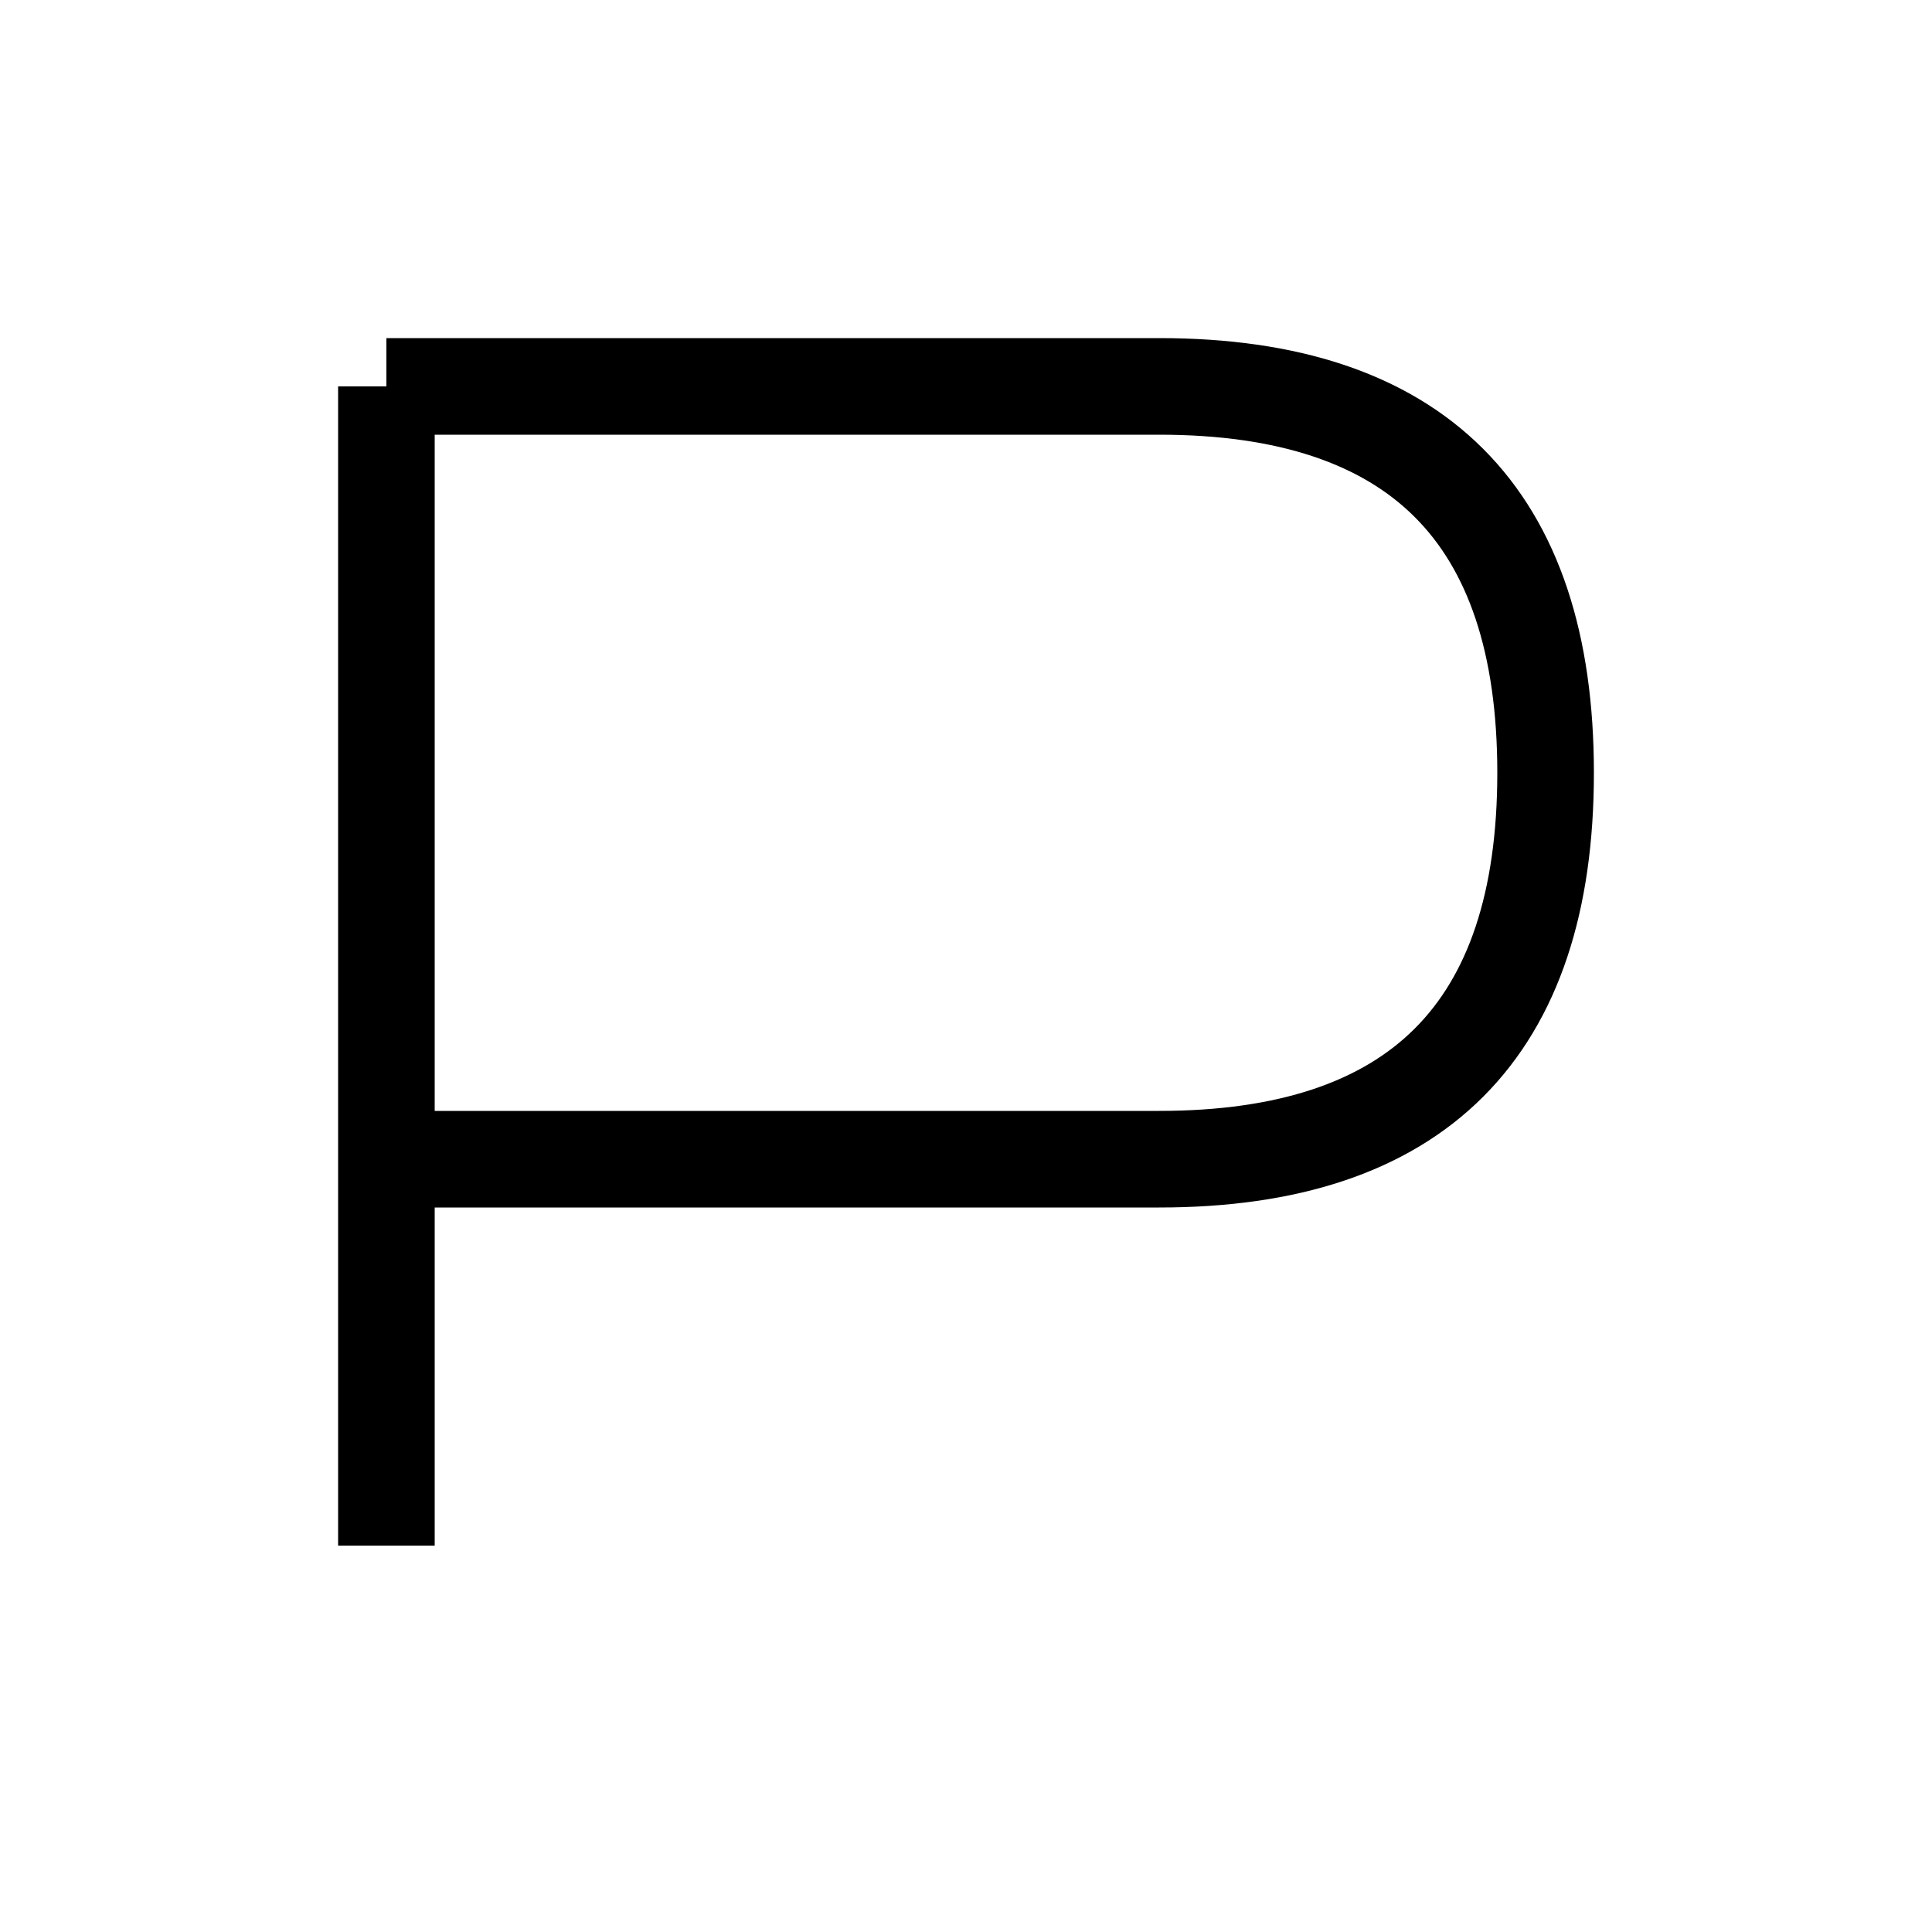
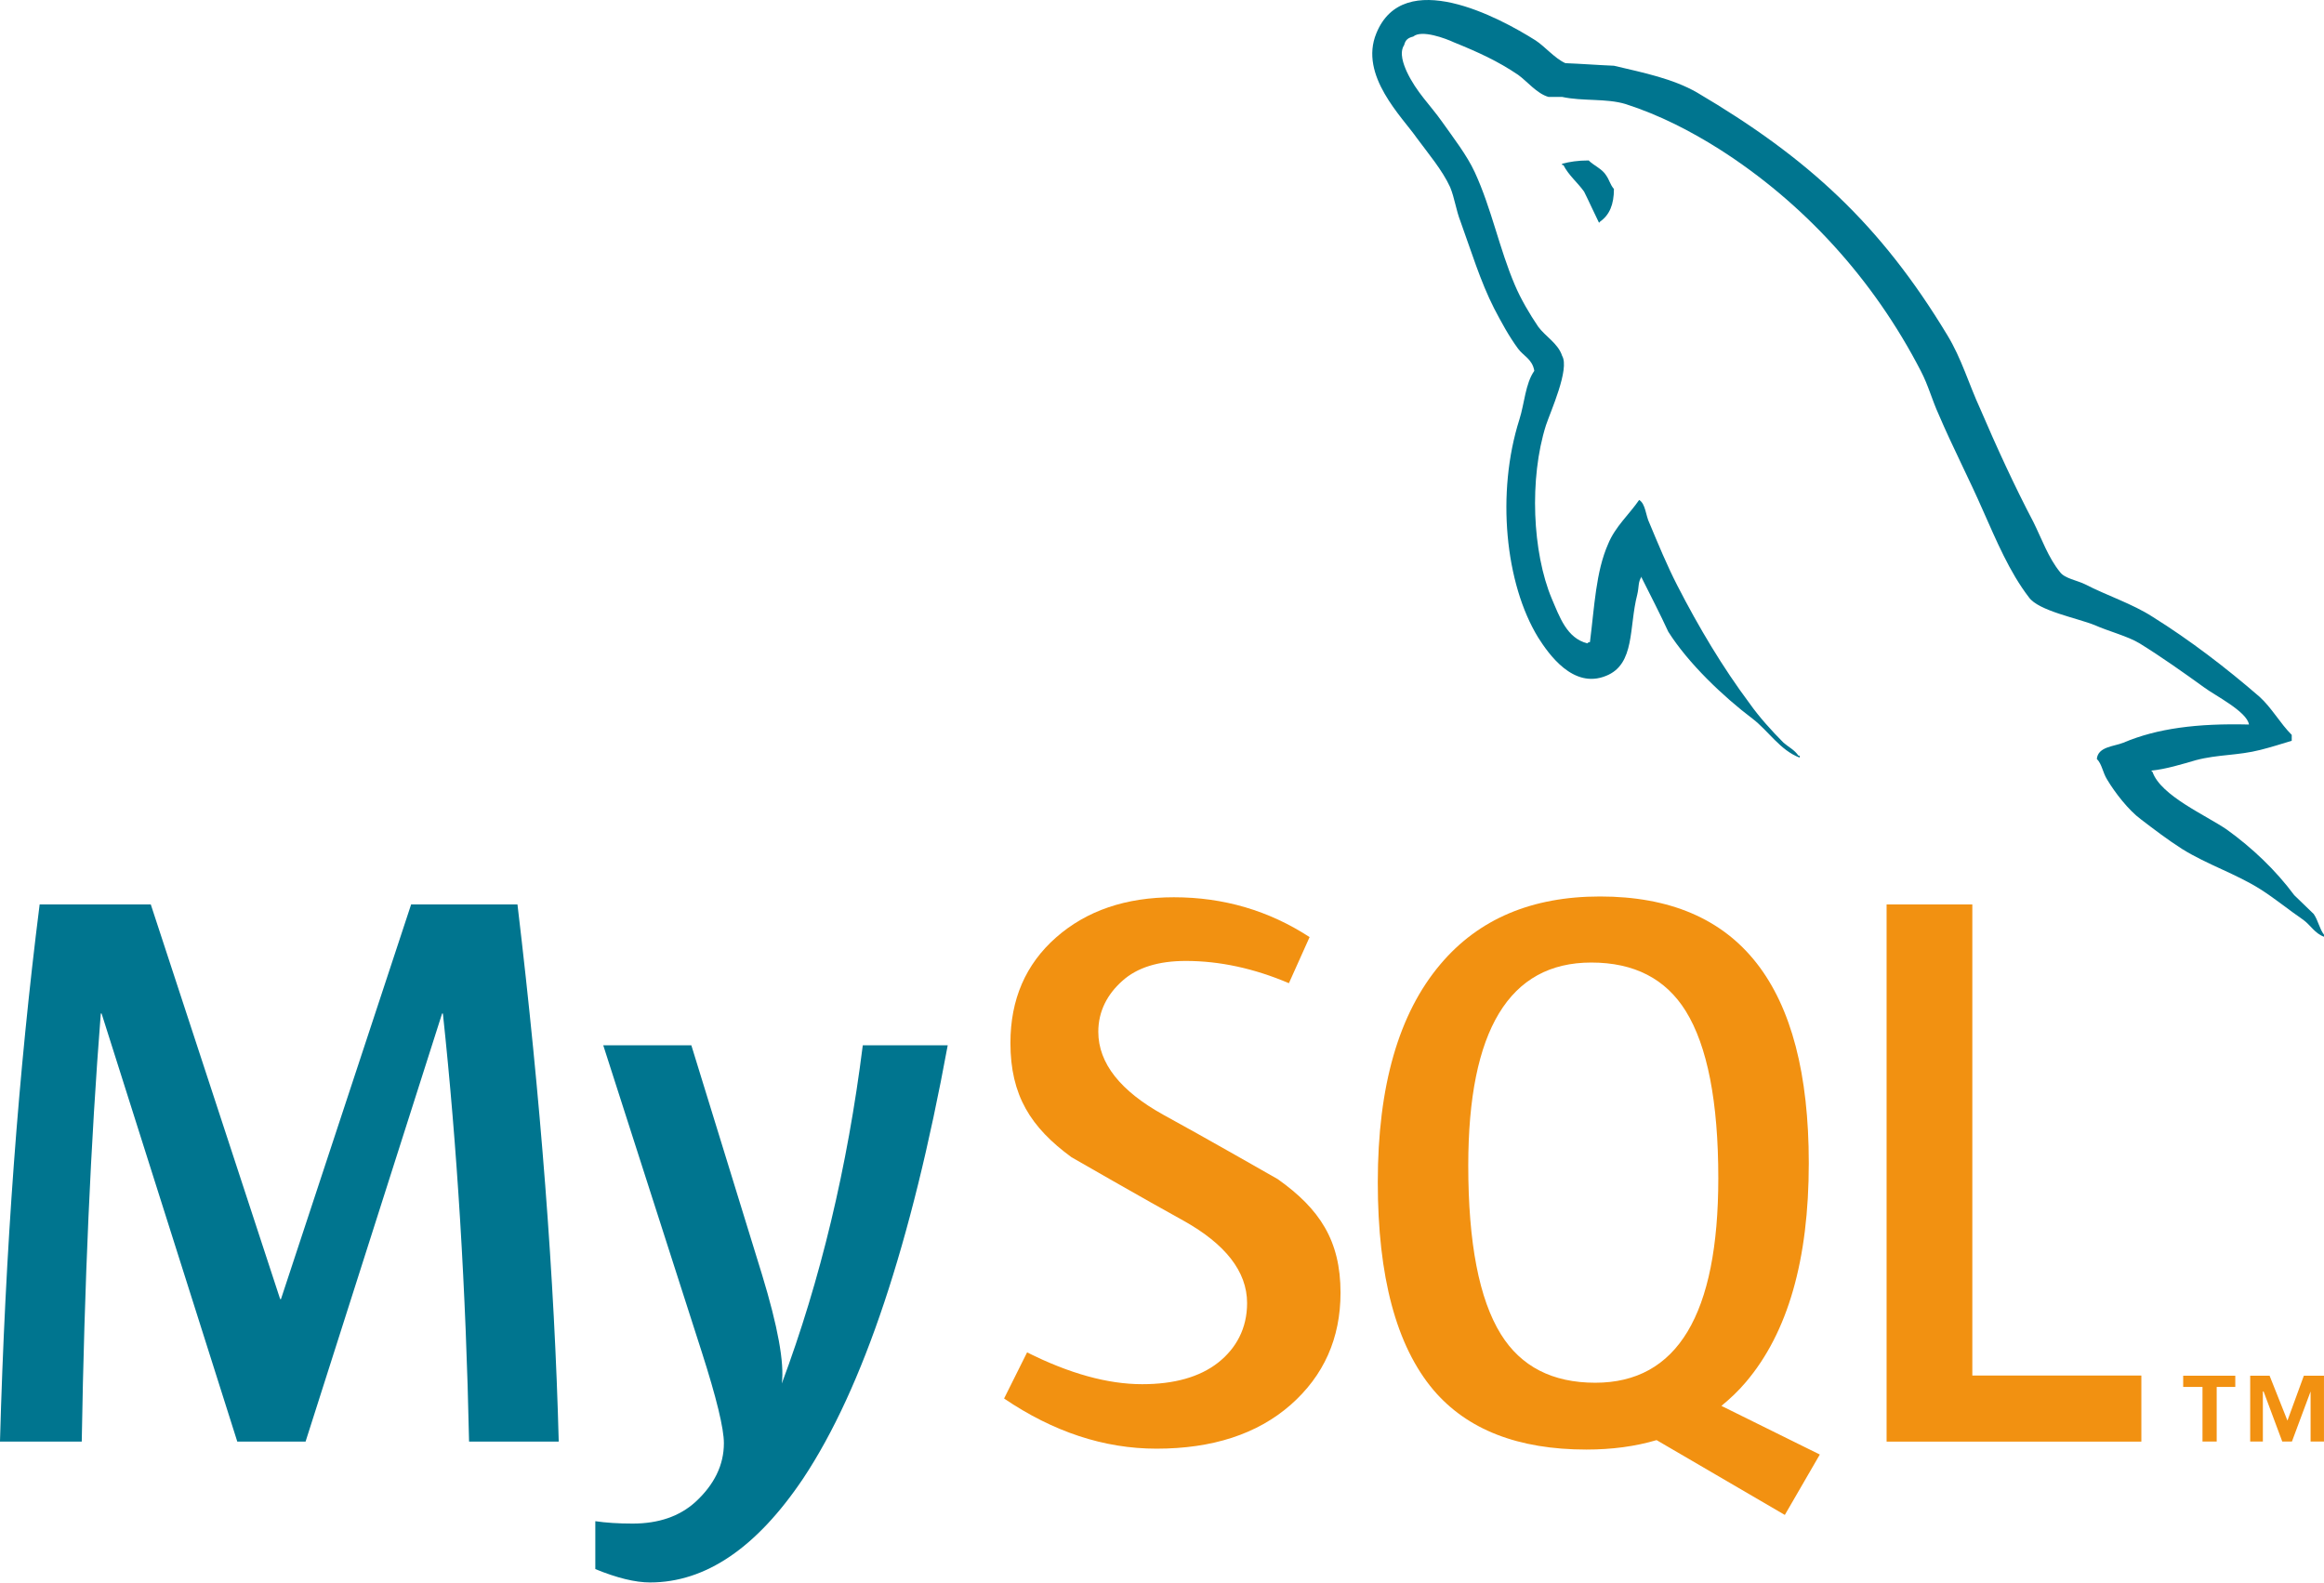
- <svg xmlns="http://www.w3.org/2000/svg" width="100" height="100">
-   <path d="M20 20 V80 M20 20 H60 Q80 20 80 40 T60 60 H20" fill="none" stroke="black" stroke-width="5" />
+ <svg xmlns="http://www.w3.org/2000/svg" version="1.1" viewBox="0 0 388.12 264.29" width="388.12" height="264.29" preserveAspectRatio="xMinYMin meet">
+   <g display="inline" transform="matrix(1.818926,0,0,1.823775,-82.14211,-64.84365)">
+     <g transform="matrix(1.269924,0,0,-1.269924,3.366231,208.1249)">
+       <g transform="scale(0.1,0.1)">
+         <path fill-rule="nonzero" fill="#00758F" d="m733.07,319.32-64.832,0c-2.28,109.43-8.6,212.33-18.93,308.72h-0.571l-98.711-308.72h-49.363l-98.113,308.72h-0.578c-7.28-92.57-11.86-195.47-13.77-308.72h-59.113c3.82,137.73,13.38,266.84,28.68,387.36h80.356l93.535-284.62h0.574l94.109,284.62h76.887c16.836-141.15,26.778-270.3,29.832-387.36" />
+         <path fill-rule="nonzero" fill="#00758F" d="m1014.3,605.11c-26.401-143.25-61.225-247.35-104.45-312.29-33.679-50.039-70.574-75.058-110.75-75.058-10.71,0-23.917,3.226-39.589,9.636v34.532c7.656-1.121,16.64-1.719,26.972-1.719,18.743,0,33.848,5.18,45.34,15.519,13.762,12.598,20.649,26.758,20.649,42.45,0,10.718-5.372,32.711-16.067,65.98l-71.152,220.95h63.691l51.067-165.25c11.472-37.519,16.257-63.711,14.343-78.64,27.93,74.601,47.442,155.9,58.543,243.89h61.401" />
+         <path fill-rule="nonzero" fill="#F29111" d="m1298.3,426.69c0-32.851-12.07-59.82-36.13-80.921-24.08-21.008-56.43-31.54-96.94-31.54-37.89,0-74.61,12.122-110.18,36.168l16.64,33.274c30.61-15.301,58.31-22.942,83.18-22.942,23.33,0,41.59,5.192,54.8,15.45,13.18,10.332,21.08,24.742,21.08,43.019,0,23-16.04,42.66-45.47,59.153-27.17,14.91-81.47,46.039-81.47,46.039-29.42,21.461-44.17,44.488-44.17,82.429,0,31.379,11,56.742,32.97,76.039,22.02,19.336,50.43,29.004,85.22,29.004,35.96,0,68.66-9.597,98.11-28.722l-14.96-33.243c-25.2,10.684-50.05,16.047-74.55,16.047-19.88,0-35.2-4.773-45.88-14.375-10.74-9.519-17.38-21.769-17.38-36.699,0-22.941,16.39-42.84,46.65-59.652,27.51-14.918,83.14-46.649,83.14-46.649,30.26-21.422,45.34-44.261,45.34-81.879" />
+         <path fill-rule="evenodd" fill="#F29111" d="m1414.2,396.81c-15.69,25.25-23.55,65.769-23.55,121.64,0,97.539,29.66,146.34,88.95,146.34,31,0,53.75-11.672,68.3-34.992,15.67-25.262,23.53-65.43,23.53-120.52,0-98.32-29.66-147.5-88.95-147.5-30.99,0-53.75,11.66-68.28,35.028m230.68-86.829-71.2,35.11c6.34,5.199,12.36,10.808,17.81,17.301,30.23,35.539,45.36,88.14,45.36,157.78,0,128.15-50.31,192.26-150.92,192.26-49.35,0-87.81-16.25-115.35-48.797-30.24-35.582-45.34-87.985-45.34-157.23,0-68.089,13.38-118.04,40.16-149.77,24.4-28.68,61.3-43.04,110.7-43.04,18.43,0,35.34,2.269,50.71,6.808l92.72-53.957,25.28,43.539" />
+         <path fill-rule="nonzero" fill="#F29111" d="m1877.3,319.32-184.19,0,0,387.36,61.98,0,0-339.71,122.21,0,0-47.649" />
+         <path fill-rule="nonzero" fill="#F29111" d="m1921.5,319.36,10.27,0,0,39.411,13.44,0,0,8.05-37.67,0,0-8.05,13.96,0,0-39.411zm78.15,0,9.68,0,0,47.461-14.56,0-11.85-32.351-12.9,32.351-14.03,0,0-47.461,9.16,0,0,36.121,0.52,0,13.51-36.121,6.98,0,13.49,36.121,0-36.121" />
+         <path fill-rule="evenodd" fill="#00758F" d="m1955.1,836.43c-37.46,0.937-66.47-2.801-90.8-13.106-7.02-2.805-18.24-2.805-19.2-11.699,3.77-3.738,4.22-9.817,7.52-14.988,5.6-9.36,15.41-21.977,24.32-28.547,9.83-7.492,19.66-14.953,29.97-21.504,18.24-11.281,38.84-17.805,56.6-29.043,10.33-6.543,20.59-14.961,30.92-22,5.13-3.742,8.38-9.836,14.96-12.152v1.417c-3.3,4.2-4.22,10.286-7.48,14.993-4.67,4.644-9.36,8.883-14.05,13.543-13.58,18.25-30.45,34.148-48.66,47.254-14.99,10.324-47.77,24.367-53.83,41.632,0,0-0.49,0.496-0.95,0.957,10.3,0.95,22.49,4.7,32.31,7.539,15.89,4.2,30.4,3.25,46.78,7.45,7.5,1.886,14.99,4.242,22.51,6.543v4.242c-8.47,8.406-14.53,19.656-23.42,27.605-23.85,20.586-50.09,40.696-77.23,57.571-14.53,9.363-33.25,15.418-48.7,23.394-5.59,2.813-14.94,4.199-18.23,8.906-8.43,10.293-13.13,23.848-19.2,36.036-13.56,25.713-26.69,54.253-38.37,81.443-8.42,18.24-13.57,36.48-23.87,53.34-48.23,79.58-100.63,127.76-181.13,175.04-17.32,9.84-37.91,14.05-59.89,19.2-11.72,0.49-23.41,1.4-35.11,1.86-7.5,3.29-15,12.19-21.54,16.4-26.69,16.84-95.46,53.34-115.13,5.14-12.64-30.44,18.72-60.38,29.49-75.83,7.95-10.75,18.26-22.94,23.85-35.09,3.28-7.96,4.22-16.4,7.51-24.81,7.48-20.59,14.49-43.53,24.34-62.73,5.13-9.83,10.74-20.14,17.29-28.99,3.78-5.18,10.31-7.49,11.72-15.94-6.53-9.35-7.04-23.39-10.78-35.1-16.84-52.89-10.3-118.41,13.58-157.25,7.47-11.699,25.28-37.449,49.15-27.597,21.06,8.41,16.38,35.089,22.46,58.476,1.4,5.656,0.46,9.367,3.26,13.106v-0.946c6.55-13.086,13.12-25.691,19.2-38.84,14.53-22.91,39.78-46.785,60.86-62.683,11.2-8.457,20.1-22.942,34.14-28.106v1.414h-0.92c-2.82,4.2-7.02,6.086-10.77,9.348-8.42,8.43-17.76,18.731-24.34,28.086-19.65,26.199-36.99,55.234-52.4,85.184-7.51,14.543-14.05,30.441-20.14,44.941-2.8,5.59-2.8,14.039-7.49,16.84-7.04-10.285-17.31-19.191-22.45-31.789-8.9-20.149-9.83-44.949-13.13-70.703-1.86-0.489-0.92,0-1.86-0.93-14.96,3.742-20.11,19.184-25.74,32.246-14.04,33.274-16.4,86.627-4.21,125.01,3.26,9.81,17.34,40.7,11.7,50.06-2.83,8.93-12.18,14.03-17.32,21.08-6.07,8.89-12.66,20.1-16.83,29.95-11.24,26.2-16.89,55.23-29.02,81.43-5.62,12.19-15.47,24.83-23.4,36.04-8.91,12.64-18.73,21.53-25.76,36.49-2.32,5.16-5.6,13.59-1.87,19.19,0.92,3.75,2.82,5.16,6.57,6.1,6.05,5.15,23.39-1.39,29.46-4.2,17.33-7,31.84-13.59,46.33-23.4,6.56-4.69,13.58-13.58,21.99-15.94h9.85c14.97-3.25,31.83-0.91,45.88-5.14,24.79-7.95,47.25-19.65,67.39-32.29,61.29-38.85,111.84-94.09,145.99-160.07,5.63-10.75,7.99-20.59,13.13-31.8,9.83-22.98,22.01-46.38,31.82-68.823,9.82-22,19.2-44.446,33.26-62.727,7-9.812,35.09-14.961,47.73-20.113,9.34-4.199,23.87-7.949,32.3-13.09,15.91-9.812,31.79-21.062,46.79-31.844,7.47-5.617,30.88-17.304,32.29-26.679" />
+         <path fill-rule="evenodd" fill="#00758F" d="m1477.7,1243.2c-7.94,0-13.54-0.96-19.19-2.35v-0.94h0.91c3.78-7.47,10.34-12.66,14.98-19.2,3.77-7.49,7.05-14.95,10.79-22.45,0.46,0.46,0.91,0.95,0.91,0.95,6.6,4.66,9.87,12.14,9.87,23.39-2.83,3.3-3.27,6.55-5.63,9.84-2.8,4.67-8.89,7.01-12.64,10.76" />
+       </g>
+     </g>
+   </g>
</svg>
